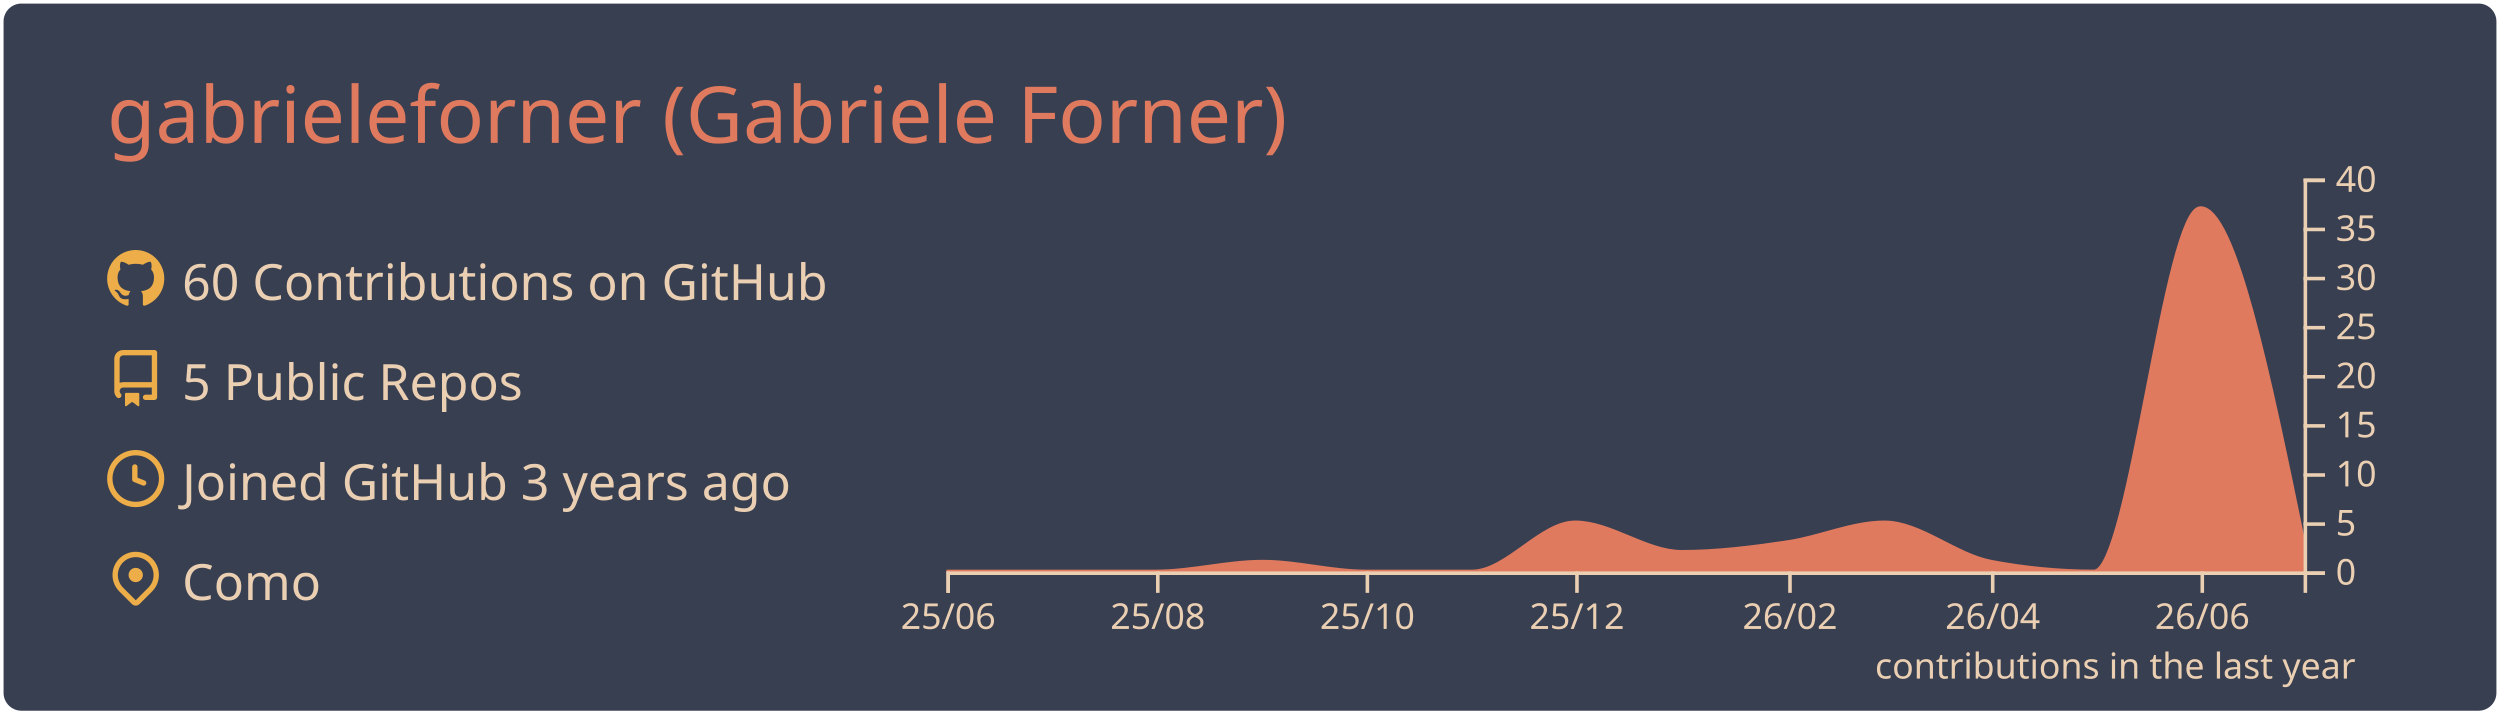
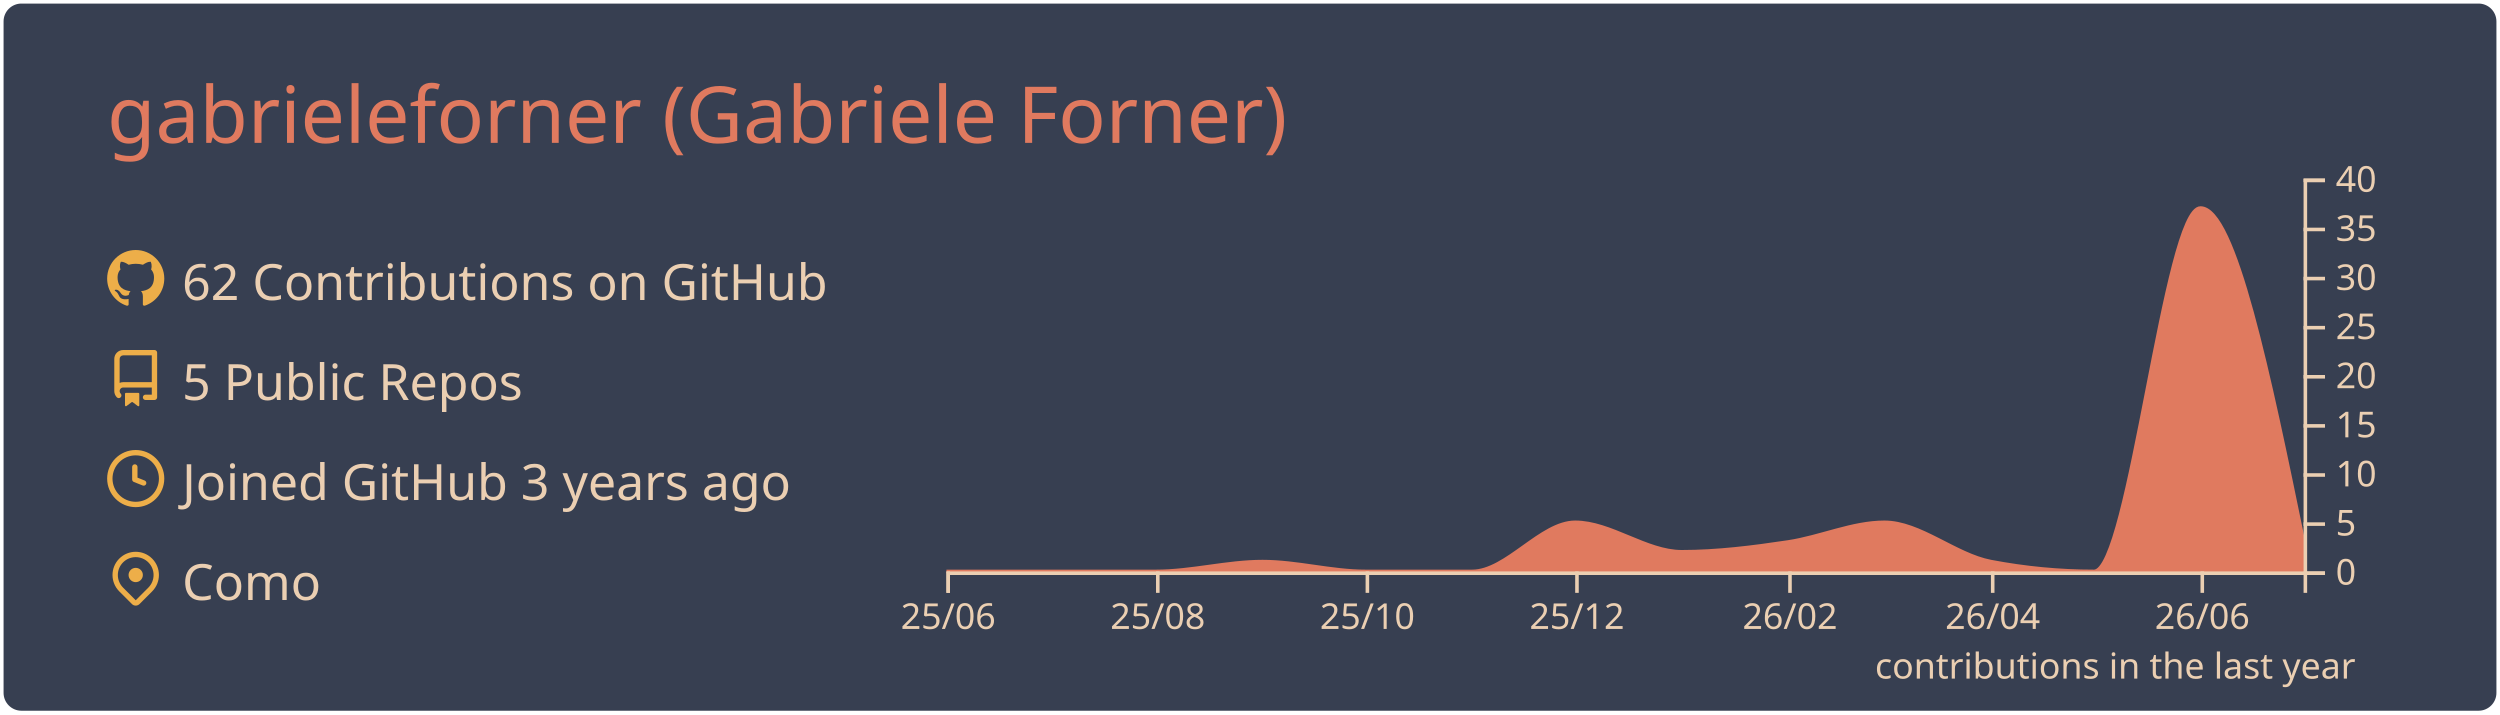
<svg xmlns="http://www.w3.org/2000/svg" width="700" height="200" viewBox="0 0 700 200">
  <style>* {
          font-family: 'Segoe UI', Ubuntu, "Helvetica Neue", Sans-Serif
        }</style>
  <rect x="1" y="1" rx="5" ry="5" height="99%" width="99.714%" stroke="#000000" stroke-width="1" fill="#373f51" stroke-opacity="0" />
  <text x="30" y="40" style="font-size: 22px; fill: #e07a5f;">gabrieleforner (Gabriele Forner)</text>
  <g transform="translate(0,40)">
    <g transform="translate(30,30)">
      <g transform="translate(0,0)" width="14" height="14" fill="#edae49">
        <path fill-rule="evenodd" d="M8 0C3.58 0 0 3.58 0 8c0 3.54 2.29 6.53 5.47 7.59.4.07.55-.17.55-.38 0-.19-.01-.82-.01-1.49-2.01.37-2.53-.49-2.69-.94-.09-.23-.48-.94-.82-1.13-.28-.15-.68-.52-.01-.53.63-.01 1.08.58 1.23.82.72 1.21 1.87.87 2.33.66.07-.52.28-.87.51-1.07-1.78-.2-3.64-.89-3.64-3.95 0-.87.31-1.59.82-2.15-.08-.2-.36-1.02.08-2.12 0 0 .67-.21 2.2.82.64-.18 1.32-.27 2-.27.68 0 1.36.09 2 .27 1.53-1.04 2.2-.82 2.2-.82.44 1.1.16 1.92.08 2.12.51.56.82 1.27.82 2.15 0 3.07-1.87 3.75-3.65 3.95.29.25.54.73.54 1.48 0 1.07-.01 1.93-.01 2.2 0 .21.15.46.55.38A8.013 8.013 0 0016 8c0-4.42-3.58-8-8-8z" />
      </g>
      <g transform="translate(0,28)" width="14" height="14" fill="#edae49">
        <path fill-rule="evenodd" d="M2 2.5A2.5 2.5 0 014.5 0h8.75a.75.75 0 01.75.75v12.5a.75.75 0 01-.75.75h-2.5a.75.75 0 110-1.5h1.75v-2h-8a1 1 0 00-.714 1.7.75.75 0 01-1.072 1.05A2.495 2.495 0 012 11.5v-9zm10.5-1V9h-8c-.356 0-.694.074-1 .208V2.5a1 1 0 011-1h8zM5 12.25v3.25a.25.25 0 00.4.2l1.45-1.087a.25.25 0 01.3 0L8.6 15.7a.25.25 0 00.4-.2v-3.25a.25.25 0 00-.25-.25h-3.5a.25.25 0 00-.25.25z" />
      </g>
      <g transform="translate(0,56)" width="14" height="14" fill="#edae49">
        <path fill-rule="evenodd" d="M1.5 8a6.5 6.5 0 1113 0 6.5 6.5 0 01-13 0zM8 0a8 8 0 100 16A8 8 0 008 0zm.5 4.75a.75.75 0 00-1.5 0v3.5a.75.75 0 00.471.696l2.5 1a.75.75 0 00.557-1.392L8.5 7.742V4.75z" />
      </g>
      <g transform="translate(0,84)" width="14" height="14" fill="#edae49">
        <path fill-rule="evenodd" d="M11.536 3.464a5 5 0 010 7.072L8 14.07l-3.536-3.535a5 5 0 117.072-7.072v.001zm1.06 8.132a6.5 6.5 0 10-9.192 0l3.535 3.536a1.5 1.5 0 002.122 0l3.535-3.536zM8 9a2 2 0 100-4 2 2 0 000 4z" />
      </g>
-       <text x="21" y="14" style="fill: #ebcfb2; font-size: 14px;">60 Contributions on GitHub</text>
+       <text x="21" y="14" style="fill: #ebcfb2; font-size: 14px;">62 Contributions on GitHub</text>
      <text x="21" y="42" style="fill: #ebcfb2; font-size: 14px;">5 Public Repos</text>
      <text x="21" y="70" style="fill: #ebcfb2; font-size: 14px;">Joined GitHub 3 years ago</text>
      <text x="21" y="98" style="fill: #ebcfb2; font-size: 14px;">Como</text>
    </g>
    <g color="#e07a5f" transform="translate(295,10)">
      <path transform="translate(-30,0)" stroke="#e07a5f" fill="#e07a5f" opacity="1" d="M0,110C9.62,110,19.241,110,28.861,110C38.802,110,48.743,110,58.684,110C68.624,110,78.565,107.25,88.506,107.25C98.127,107.25,107.747,110,117.367,110C127.308,110,137.249,110,147.19,110C156.81,110,166.43,96.25,176.051,96.25C185.992,96.25,195.932,104.5,205.873,104.5C215.814,104.5,225.755,103.252,235.696,101.75C244.675,100.394,253.654,96.25,262.633,96.25C272.574,96.25,282.515,105.356,292.456,107.25C302.076,109.083,311.696,110,321.316,110C331.257,110,341.198,8.25,351.139,8.25C360.759,8.25,370.38,55,380,101.75L380,110C370.38,110,360.759,110,351.139,110C341.198,110,331.257,110,321.316,110C311.696,110,302.076,110,292.456,110C282.515,110,272.574,110,262.633,110C253.654,110,244.675,110,235.696,110C225.755,110,215.814,110,205.873,110C195.932,110,185.992,110,176.051,110C166.43,110,156.81,110,147.19,110C137.249,110,127.308,110,117.367,110C107.747,110,98.127,110,88.506,110C78.565,110,68.624,110,58.684,110C48.743,110,38.802,110,28.861,110C19.241,110,9.62,110,0,110Z" />
      <g color="#ebcfb2" transform="translate(-30,110)" fill="none" font-size="10" font-family="sans-serif" text-anchor="middle">
        <path class="domain" stroke="currentColor" d="M0.5,6V0.5H380.5V6" />
        <g class="tick" opacity="1" transform="translate(0.5,0)">
          <line stroke="currentColor" y2="6" />
          <text fill="currentColor" y="9" dy="0.71em">25/06</text>
        </g>
        <g class="tick" opacity="1" transform="translate(59.18354,0)">
          <line stroke="currentColor" y2="6" />
          <text fill="currentColor" y="9" dy="0.71em">25/08</text>
        </g>
        <g class="tick" opacity="1" transform="translate(117.8671,0)">
          <line stroke="currentColor" y2="6" />
          <text fill="currentColor" y="9" dy="0.71em">25/10</text>
        </g>
        <g class="tick" opacity="1" transform="translate(176.5506,0)">
          <line stroke="currentColor" y2="6" />
          <text fill="currentColor" y="9" dy="0.71em">25/12</text>
        </g>
        <g class="tick" opacity="1" transform="translate(236.1962,0)">
          <line stroke="currentColor" y2="6" />
          <text fill="currentColor" y="9" dy="0.71em">26/02</text>
        </g>
        <g class="tick" opacity="1" transform="translate(292.9557,0)">
          <line stroke="currentColor" y2="6" />
          <text fill="currentColor" y="9" dy="0.71em">26/04</text>
        </g>
        <g class="tick" opacity="1" transform="translate(351.6392,0)">
          <line stroke="currentColor" y2="6" />
          <text fill="currentColor" y="9" dy="0.71em">26/06</text>
        </g>
      </g>
      <g color="#ebcfb2" transform="translate(350,0)" fill="none" font-size="10" font-family="sans-serif" text-anchor="start">
        <path class="domain" stroke="currentColor" d="M6,110.5H0.5V0.5H6" />
        <g class="tick" opacity="1" transform="translate(0,110.5)">
          <line stroke="currentColor" x2="6" />
          <text fill="currentColor" x="9" dy="0.32em">0</text>
        </g>
        <g class="tick" opacity="1" transform="translate(0,96.75)">
          <line stroke="currentColor" x2="6" />
          <text fill="currentColor" x="9" dy="0.32em">5</text>
        </g>
        <g class="tick" opacity="1" transform="translate(0,83)">
          <line stroke="currentColor" x2="6" />
          <text fill="currentColor" x="9" dy="0.32em">10</text>
        </g>
        <g class="tick" opacity="1" transform="translate(0,69.25)">
          <line stroke="currentColor" x2="6" />
          <text fill="currentColor" x="9" dy="0.32em">15</text>
        </g>
        <g class="tick" opacity="1" transform="translate(0,55.5)">
          <line stroke="currentColor" x2="6" />
          <text fill="currentColor" x="9" dy="0.32em">20</text>
        </g>
        <g class="tick" opacity="1" transform="translate(0,41.75)">
          <line stroke="currentColor" x2="6" />
          <text fill="currentColor" x="9" dy="0.32em">25</text>
        </g>
        <g class="tick" opacity="1" transform="translate(0,28)">
          <line stroke="currentColor" x2="6" />
          <text fill="currentColor" x="9" dy="0.32em">30</text>
        </g>
        <g class="tick" opacity="1" transform="translate(0,14.25)">
          <line stroke="currentColor" x2="6" />
          <text fill="currentColor" x="9" dy="0.32em">35</text>
        </g>
        <g class="tick" opacity="1" transform="translate(0,0.5)">
          <line stroke="currentColor" x2="6" />
          <text fill="currentColor" x="9" dy="0.32em">40</text>
        </g>
      </g>
      <g>
        <text y="140" x="230" style="fill: #ebcfb2; font-size: 10px;">contributions in the last year</text>
      </g>
    </g>
  </g>
</svg>
